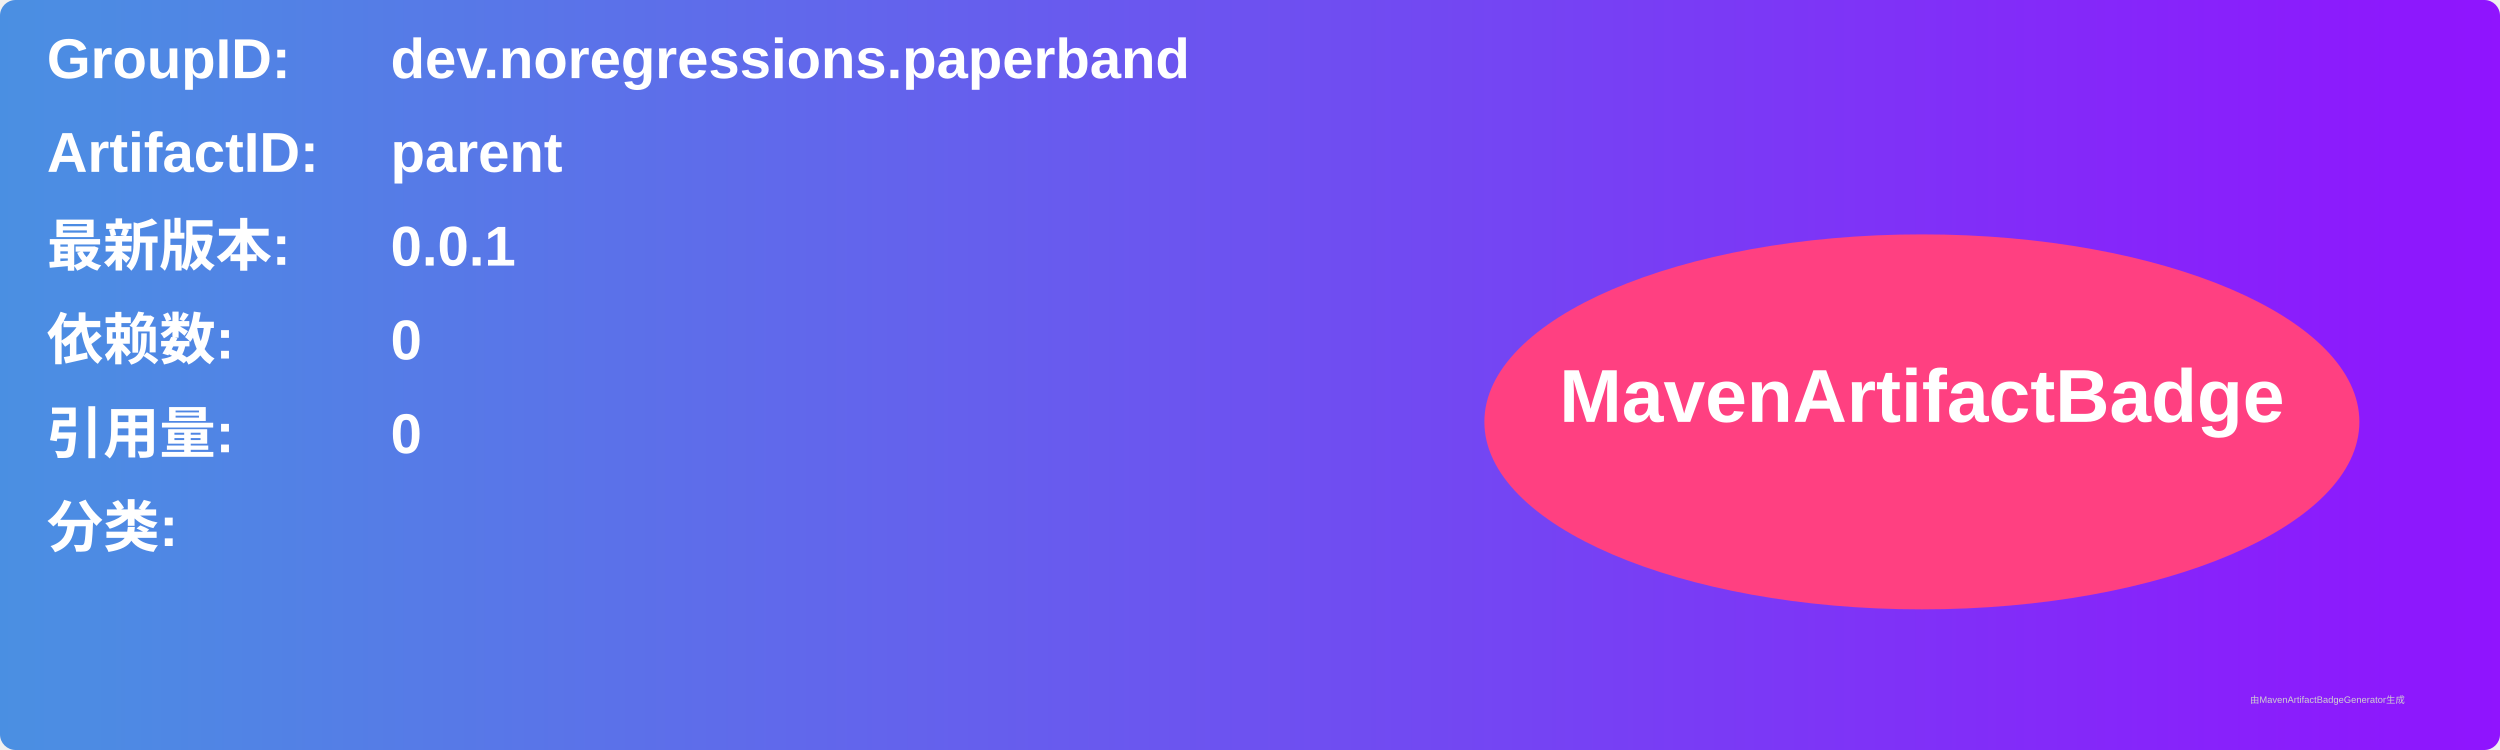
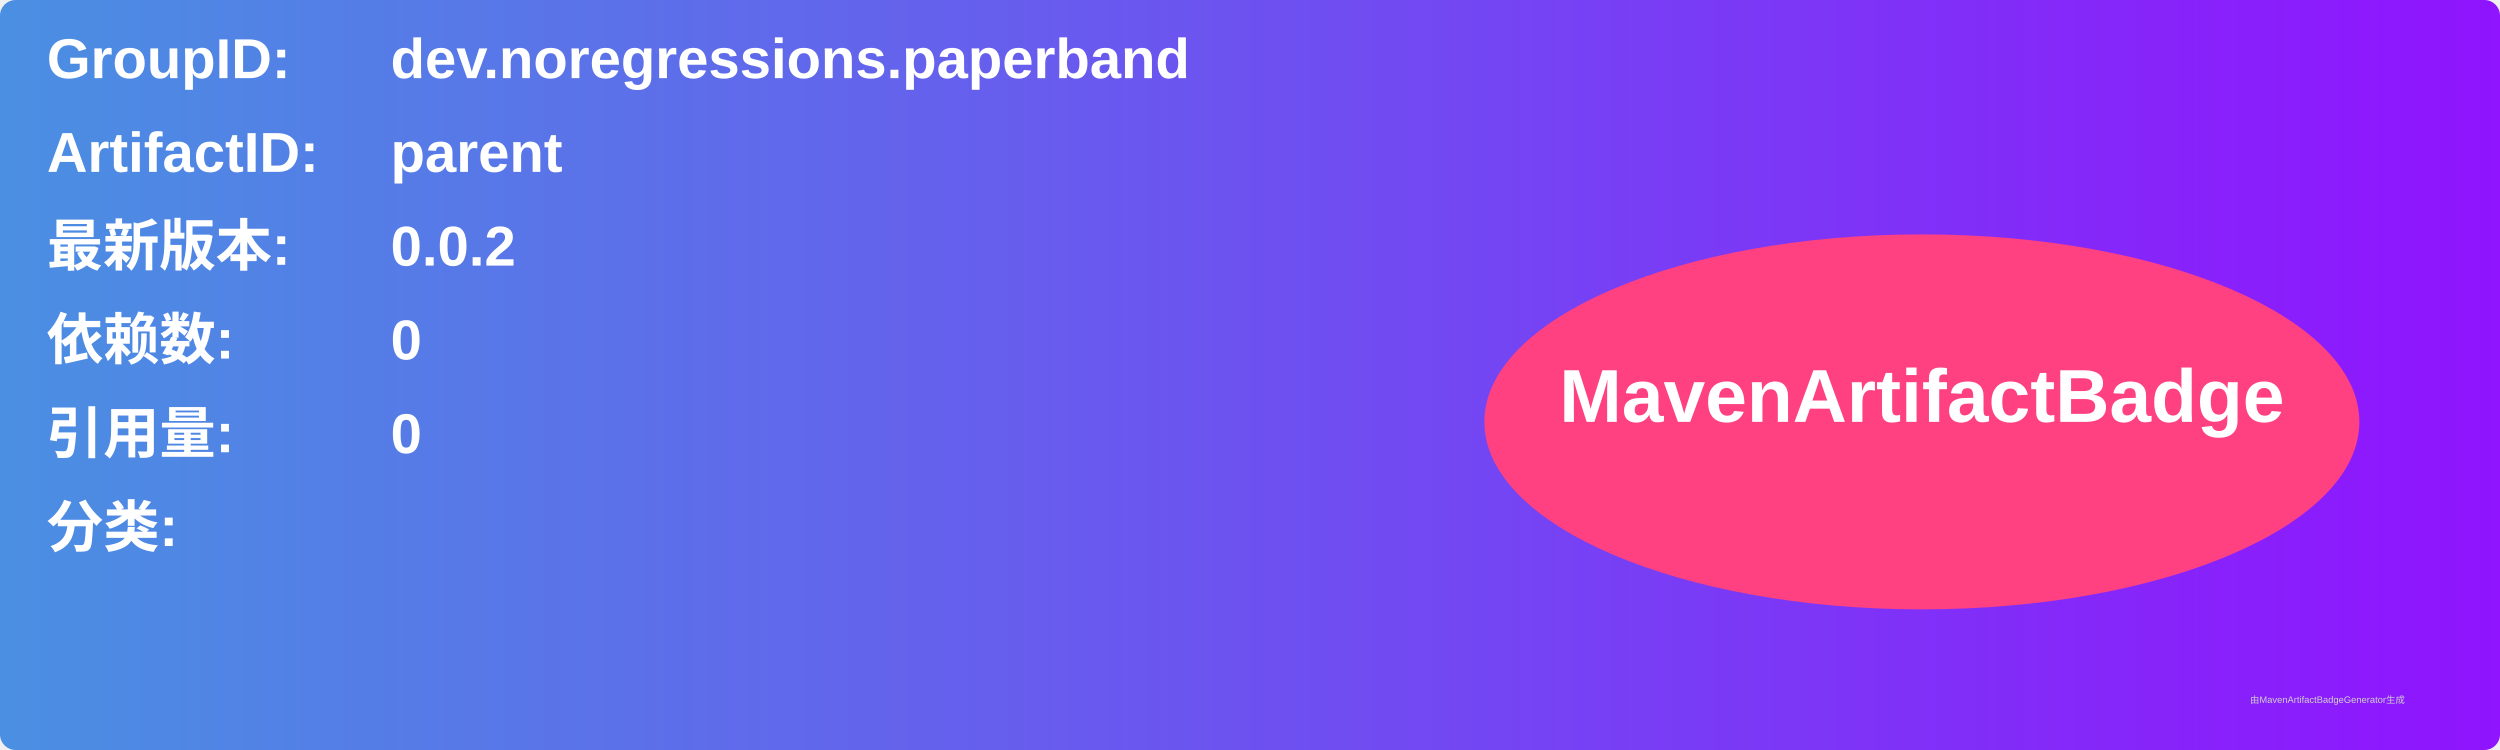
<svg xmlns="http://www.w3.org/2000/svg" width="800" height="240" viewBox="0 0 800 240">
  <linearGradient id="grad" x1="0%" y1="0%" x2="100%" y2="0%">
    <stop offset="0%" stop-color="#4a90e2" />
    <stop offset="100%" stop-color="#9013fe" />
  </linearGradient>
  <rect width="100%" height="100%" rx="5" ry="5" fill="url(#grad)" />
  <g transform="translate(15, 15)">
    <text x="0" y="10" font-family="Arial" font-size="18" fill="white" font-weight="bold" width="260">GroupID:</text>
    <text x="110" y="10" font-family="Arial" font-size="18" fill="white" font-weight="bold" width="460">dev.noregressions.paperband</text>
    <text x="0" y="40" font-family="Arial" font-size="18" fill="white" font-weight="bold" width="260">ArtifactID:</text>
    <text x="110" y="40" font-family="Arial" font-size="18" fill="white" font-weight="bold" width="460">parent</text>
    <text x="0" y="70" font-family="Arial" font-size="18" fill="white" font-weight="bold">最新版本:</text>
    <text x="110" y="70" font-family="Arial" font-size="18" fill="white" font-weight="bold">
-       <tspan font-weight="bold">0.0.1</tspan>
+       <tspan font-weight="bold">0.0.2</tspan>
    </text>
    <text x="0" y="100" font-family="Arial" font-size="18" fill="white" font-weight="bold">依赖数: </text>
    <text x="110" y="100" font-family="Arial" font-size="18" fill="white">
      <tspan font-weight="bold">0</tspan>
    </text>
    <text x="0" y="130" font-family="Arial" font-size="18" fill="white" font-weight="bold">引用量: </text>
    <text x="110" y="130" font-family="Arial" font-size="18" fill="white">
      <tspan font-weight="bold">0</tspan>
    </text>
    <text x="0" y="160" font-family="Arial" font-size="18" fill="white" font-weight="bold">分类:</text>
    <text x="10" y="190" font-family="Arial" font-size="10" fill="white">
      <tspan font-weight="bold" />
    </text>
    <ellipse cx="600" cy="120" rx="140" ry="60" fill="#ff4081" />
    <text x="600" y="120" text-anchor="middle" font-family="Arial" font-size="24" fill="white" font-weight="bold">MavenArtifactBadge</text>
  </g>
  <text x="720" y="225" font-family="Arial" font-size="3" fill="#d0d0d0">由MavenArtifactBadgeGenerator生成</text>
</svg>
